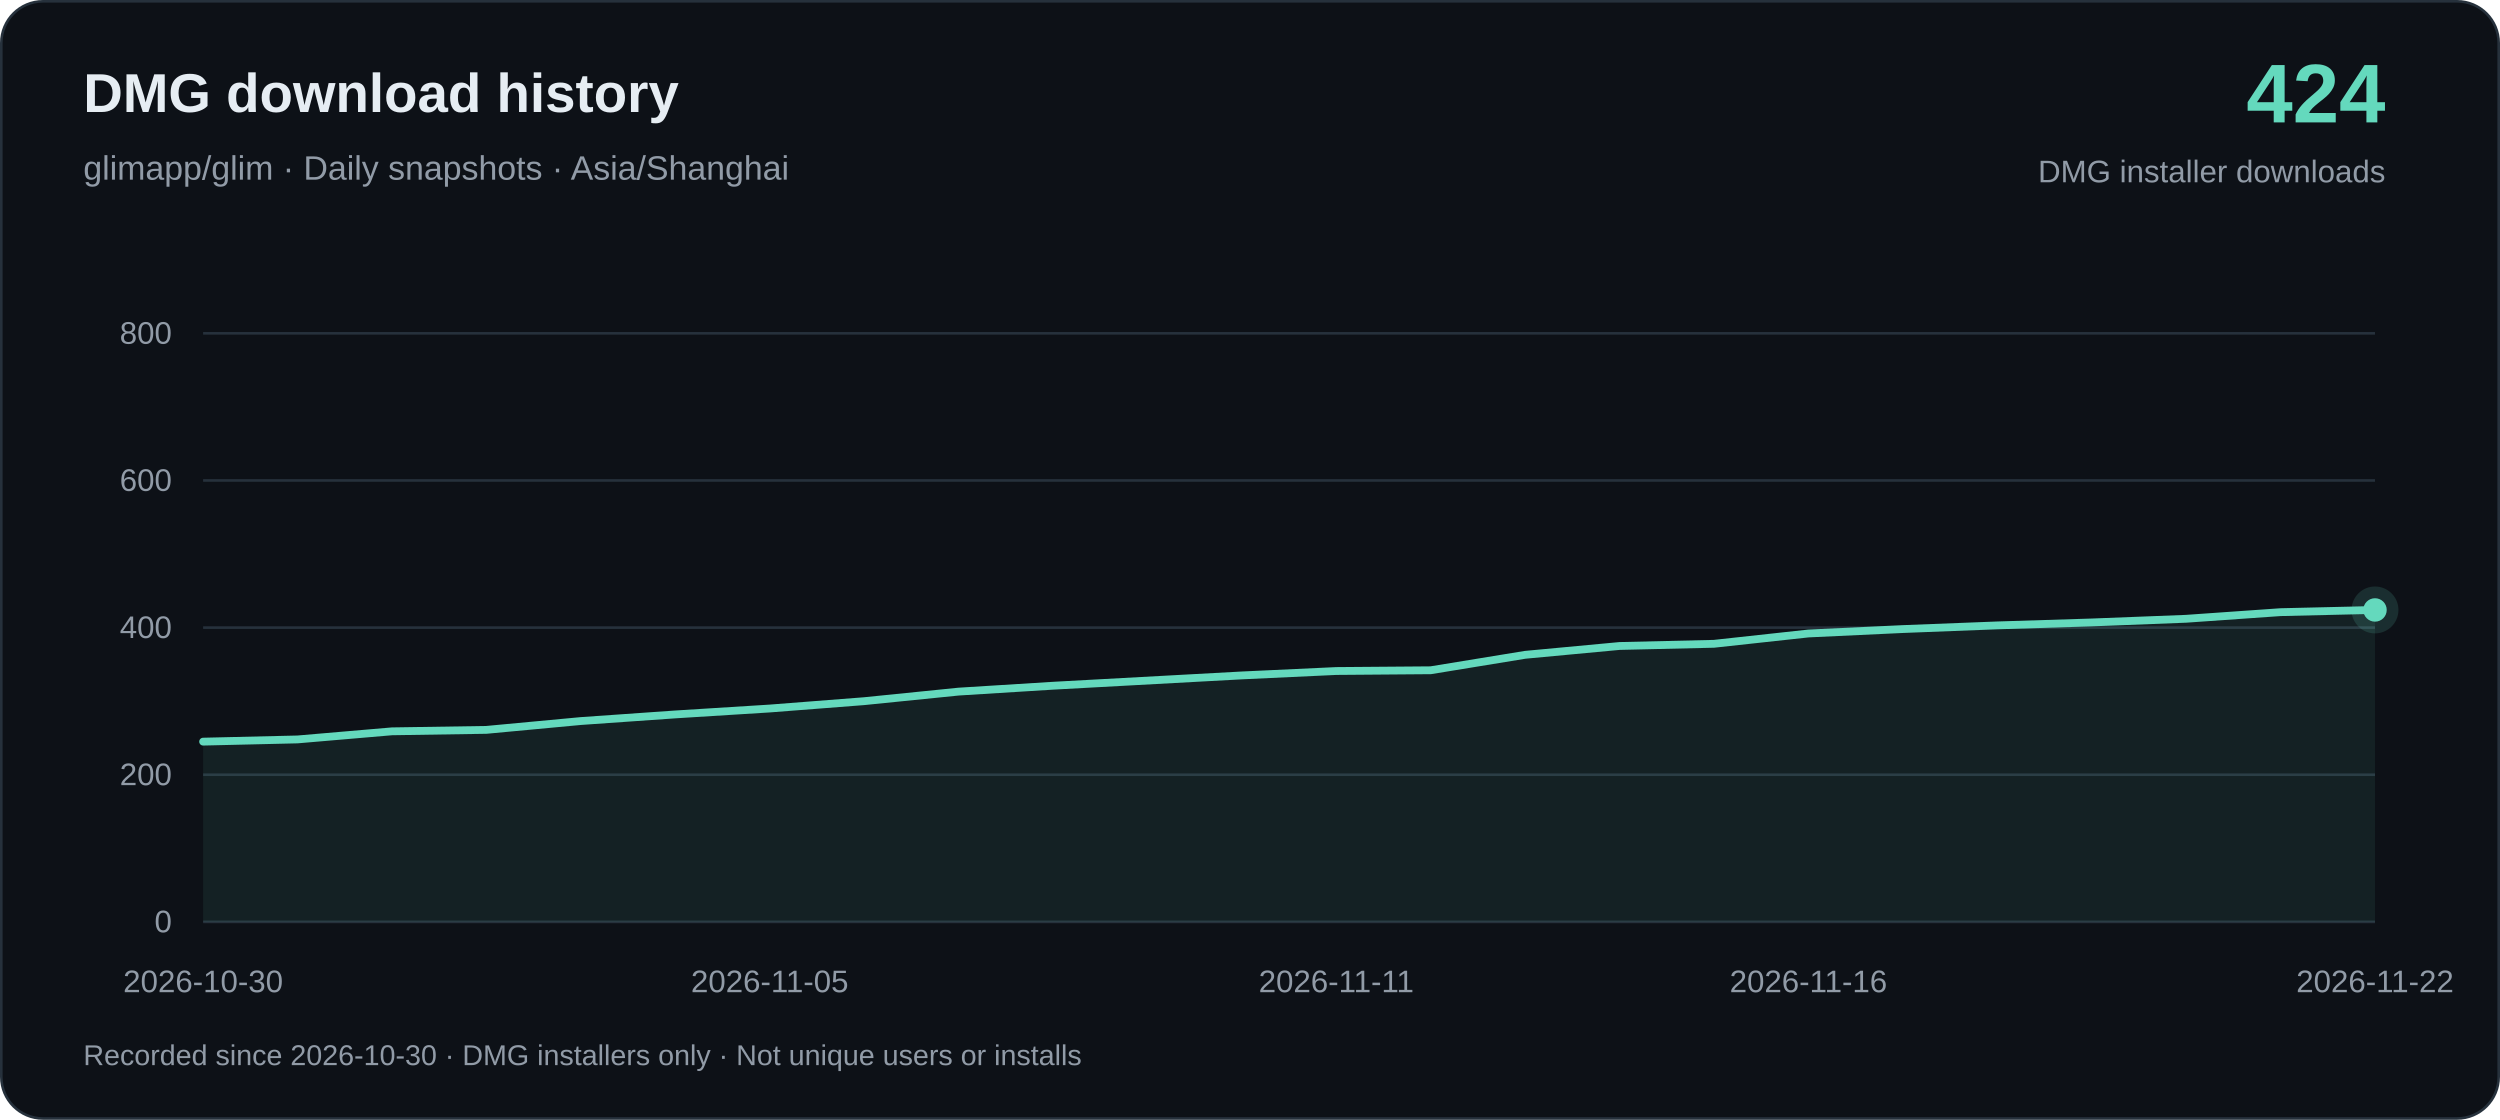
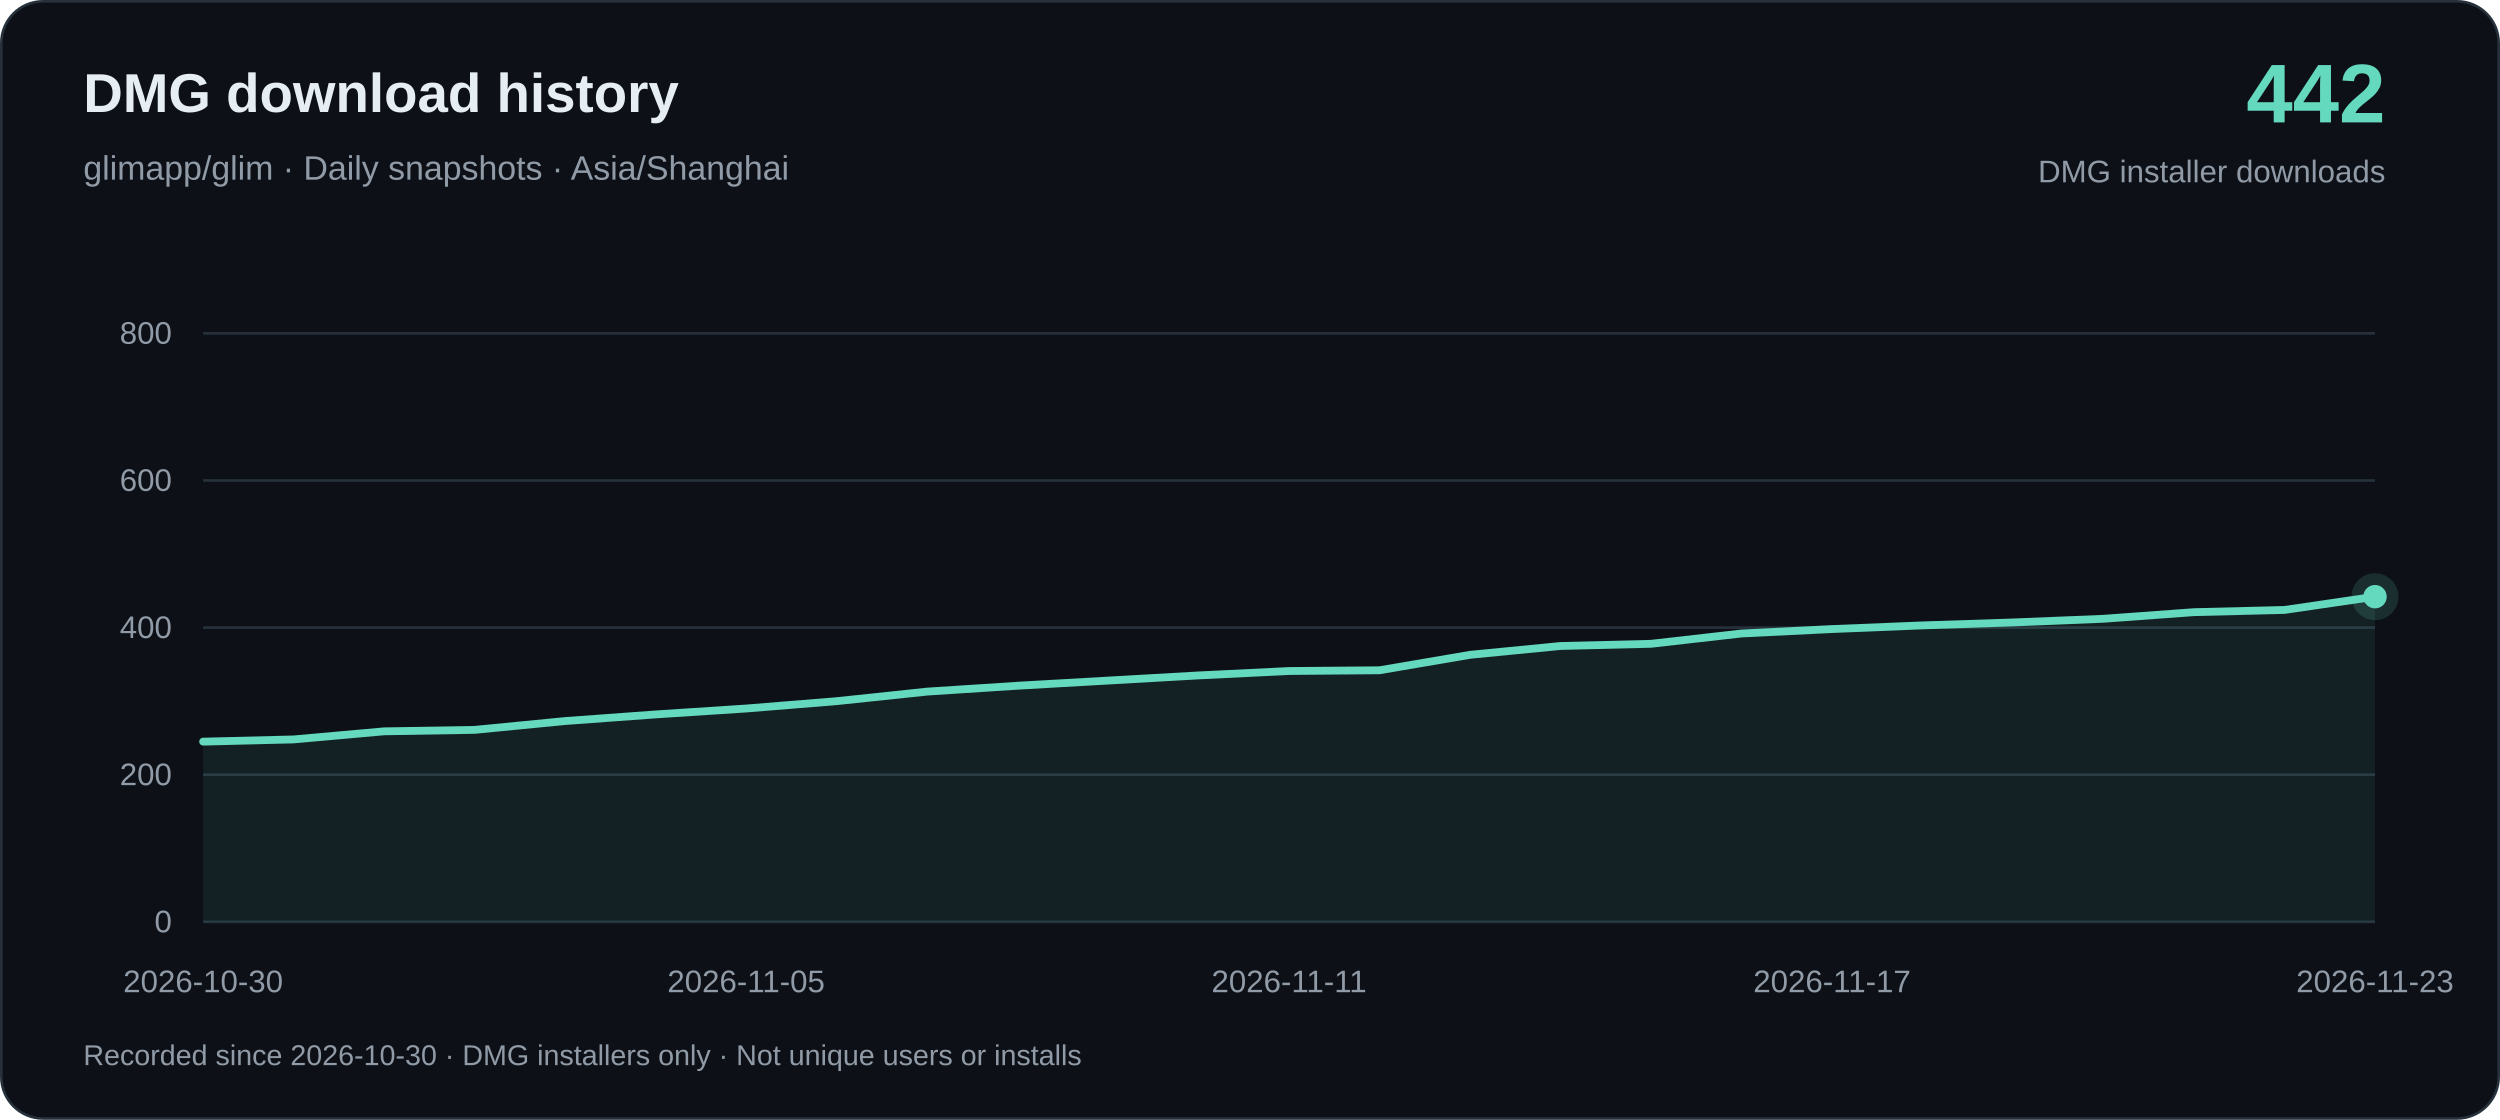
<svg xmlns="http://www.w3.org/2000/svg" width="960" height="430" viewBox="0 0 960 430" role="img" aria-labelledby="title desc">
  <rect x=".5" y=".5" width="959" height="429" rx="16" fill="#0d1117" stroke="#26313c" />
  <g font-family="-apple-system, BlinkMacSystemFont, Arial, sans-serif">
    <text x="32" y="43" fill="#e6edf3" font-size="21" font-weight="650">DMG download history</text>
    <text x="32" y="69" fill="#919ba7" font-size="13">glimapp/glim · Daily snapshots · Asia/Shanghai</text>
-     <text x="916" y="47" text-anchor="end" fill="#64d9bd" font-size="32" font-weight="700">424</text>
+     <text x="916" y="47" text-anchor="end" fill="#64d9bd" font-size="32" font-weight="700">442</text>
    <text x="916" y="70" text-anchor="end" fill="#919ba7" font-size="12">DMG installer downloads</text>
    <path d="M78 354H912" stroke="#26313c" />
    <text x="66" y="358" text-anchor="end" fill="#919ba7" font-size="12">0</text>
    <path d="M78 297.5H912" stroke="#26313c" />
    <text x="66" y="301.5" text-anchor="end" fill="#919ba7" font-size="12">200</text>
    <path d="M78 241H912" stroke="#26313c" />
    <text x="66" y="245" text-anchor="end" fill="#919ba7" font-size="12">400</text>
    <path d="M78 184.5H912" stroke="#26313c" />
    <text x="66" y="188.5" text-anchor="end" fill="#919ba7" font-size="12">600</text>
    <path d="M78 128H912" stroke="#26313c" />
    <text x="66" y="132" text-anchor="end" fill="#919ba7" font-size="12">800</text>
-     <path d="M78.00 284.79 L114.26 283.94 L150.52 280.83 L186.78 280.27 L223.04 276.88 L259.30 274.34 L295.57 272.07 L331.83 269.25 L368.09 265.58 L404.35 263.32 L440.61 261.34 L476.87 259.36 L513.13 257.67 L549.39 257.38 L585.65 251.45 L621.91 248.06 L658.17 247.22 L694.43 243.26 L730.70 241.56 L766.96 240.15 L803.22 239.02 L839.48 237.61 L875.74 235.07 L912.00 234.22 L912.00 354 L78.00 354Z" fill="#64d9bd" fill-opacity=".08" />
-     <path d="M78.00 284.79 L114.26 283.94 L150.52 280.83 L186.78 280.27 L223.04 276.88 L259.30 274.34 L295.57 272.07 L331.83 269.25 L368.09 265.58 L404.35 263.32 L440.61 261.34 L476.87 259.36 L513.13 257.67 L549.39 257.38 L585.65 251.45 L621.91 248.06 L658.17 247.22 L694.43 243.26 L730.70 241.56 L766.96 240.15 L803.22 239.02 L839.48 237.61 L875.74 235.07 L912.00 234.22" fill="none" stroke="#64d9bd" stroke-width="3" stroke-linejoin="round" stroke-linecap="round" />
+     <path d="M78.00 284.79 L112.75 283.94 L147.50 280.83 L182.25 280.27 L217.00 276.88 L251.75 274.34 L286.50 272.07 L321.25 269.25 L356.00 265.58 L390.75 263.32 L425.50 261.34 L460.25 259.36 L495.00 257.67 L529.75 257.38 L564.50 251.45 L599.25 248.06 L634.00 247.22 L668.75 243.26 L703.50 241.56 L738.25 240.15 L773.00 239.02 L807.75 237.61 L842.50 235.07 L877.25 234.22 L912.00 229.13 L912.00 354 L78.00 354Z" fill="#64d9bd" fill-opacity=".08" />
+     <path d="M78.00 284.79 L112.75 283.94 L147.50 280.83 L182.25 280.27 L217.00 276.88 L251.75 274.34 L286.50 272.07 L321.25 269.25 L356.00 265.58 L390.75 263.32 L425.50 261.34 L460.25 259.36 L495.00 257.67 L529.75 257.38 L564.50 251.45 L599.25 248.06 L634.00 247.22 L668.75 243.26 L703.50 241.56 L738.25 240.15 L773.00 239.02 L807.75 237.61 L842.50 235.07 L877.25 234.22 L912.00 229.13" fill="none" stroke="#64d9bd" stroke-width="3" stroke-linejoin="round" stroke-linecap="round" />
    <text x="78.00" y="381" text-anchor="middle" fill="#919ba7" font-size="12">2026-10-30</text>
-     <text x="295.57" y="381" text-anchor="middle" fill="#919ba7" font-size="12">2026-11-05</text>
-     <text x="513.13" y="381" text-anchor="middle" fill="#919ba7" font-size="12">2026-11-11</text>
-     <text x="694.43" y="381" text-anchor="middle" fill="#919ba7" font-size="12">2026-11-16</text>
-     <text x="912.00" y="381" text-anchor="middle" fill="#919ba7" font-size="12">2026-11-22</text>
-     <circle cx="912.00" cy="234.22" r="9" fill="#64d9bd" fill-opacity=".15" />
-     <circle cx="912.00" cy="234.22" r="4.5" fill="#64d9bd" />
+     <text x="286.50" y="381" text-anchor="middle" fill="#919ba7" font-size="12">2026-11-05</text>
+     <text x="495.00" y="381" text-anchor="middle" fill="#919ba7" font-size="12">2026-11-11</text>
+     <text x="703.50" y="381" text-anchor="middle" fill="#919ba7" font-size="12">2026-11-17</text>
+     <text x="912.00" y="381" text-anchor="middle" fill="#919ba7" font-size="12">2026-11-23</text>
+     <circle cx="912.00" cy="229.13" r="9" fill="#64d9bd" fill-opacity=".15" />
+     <circle cx="912.00" cy="229.13" r="4.5" fill="#64d9bd" />
    <text x="32" y="409" fill="#919ba7" font-size="11">Recorded since 2026-10-30 · DMG installers only · Not unique users or installs</text>
  </g>
</svg>
